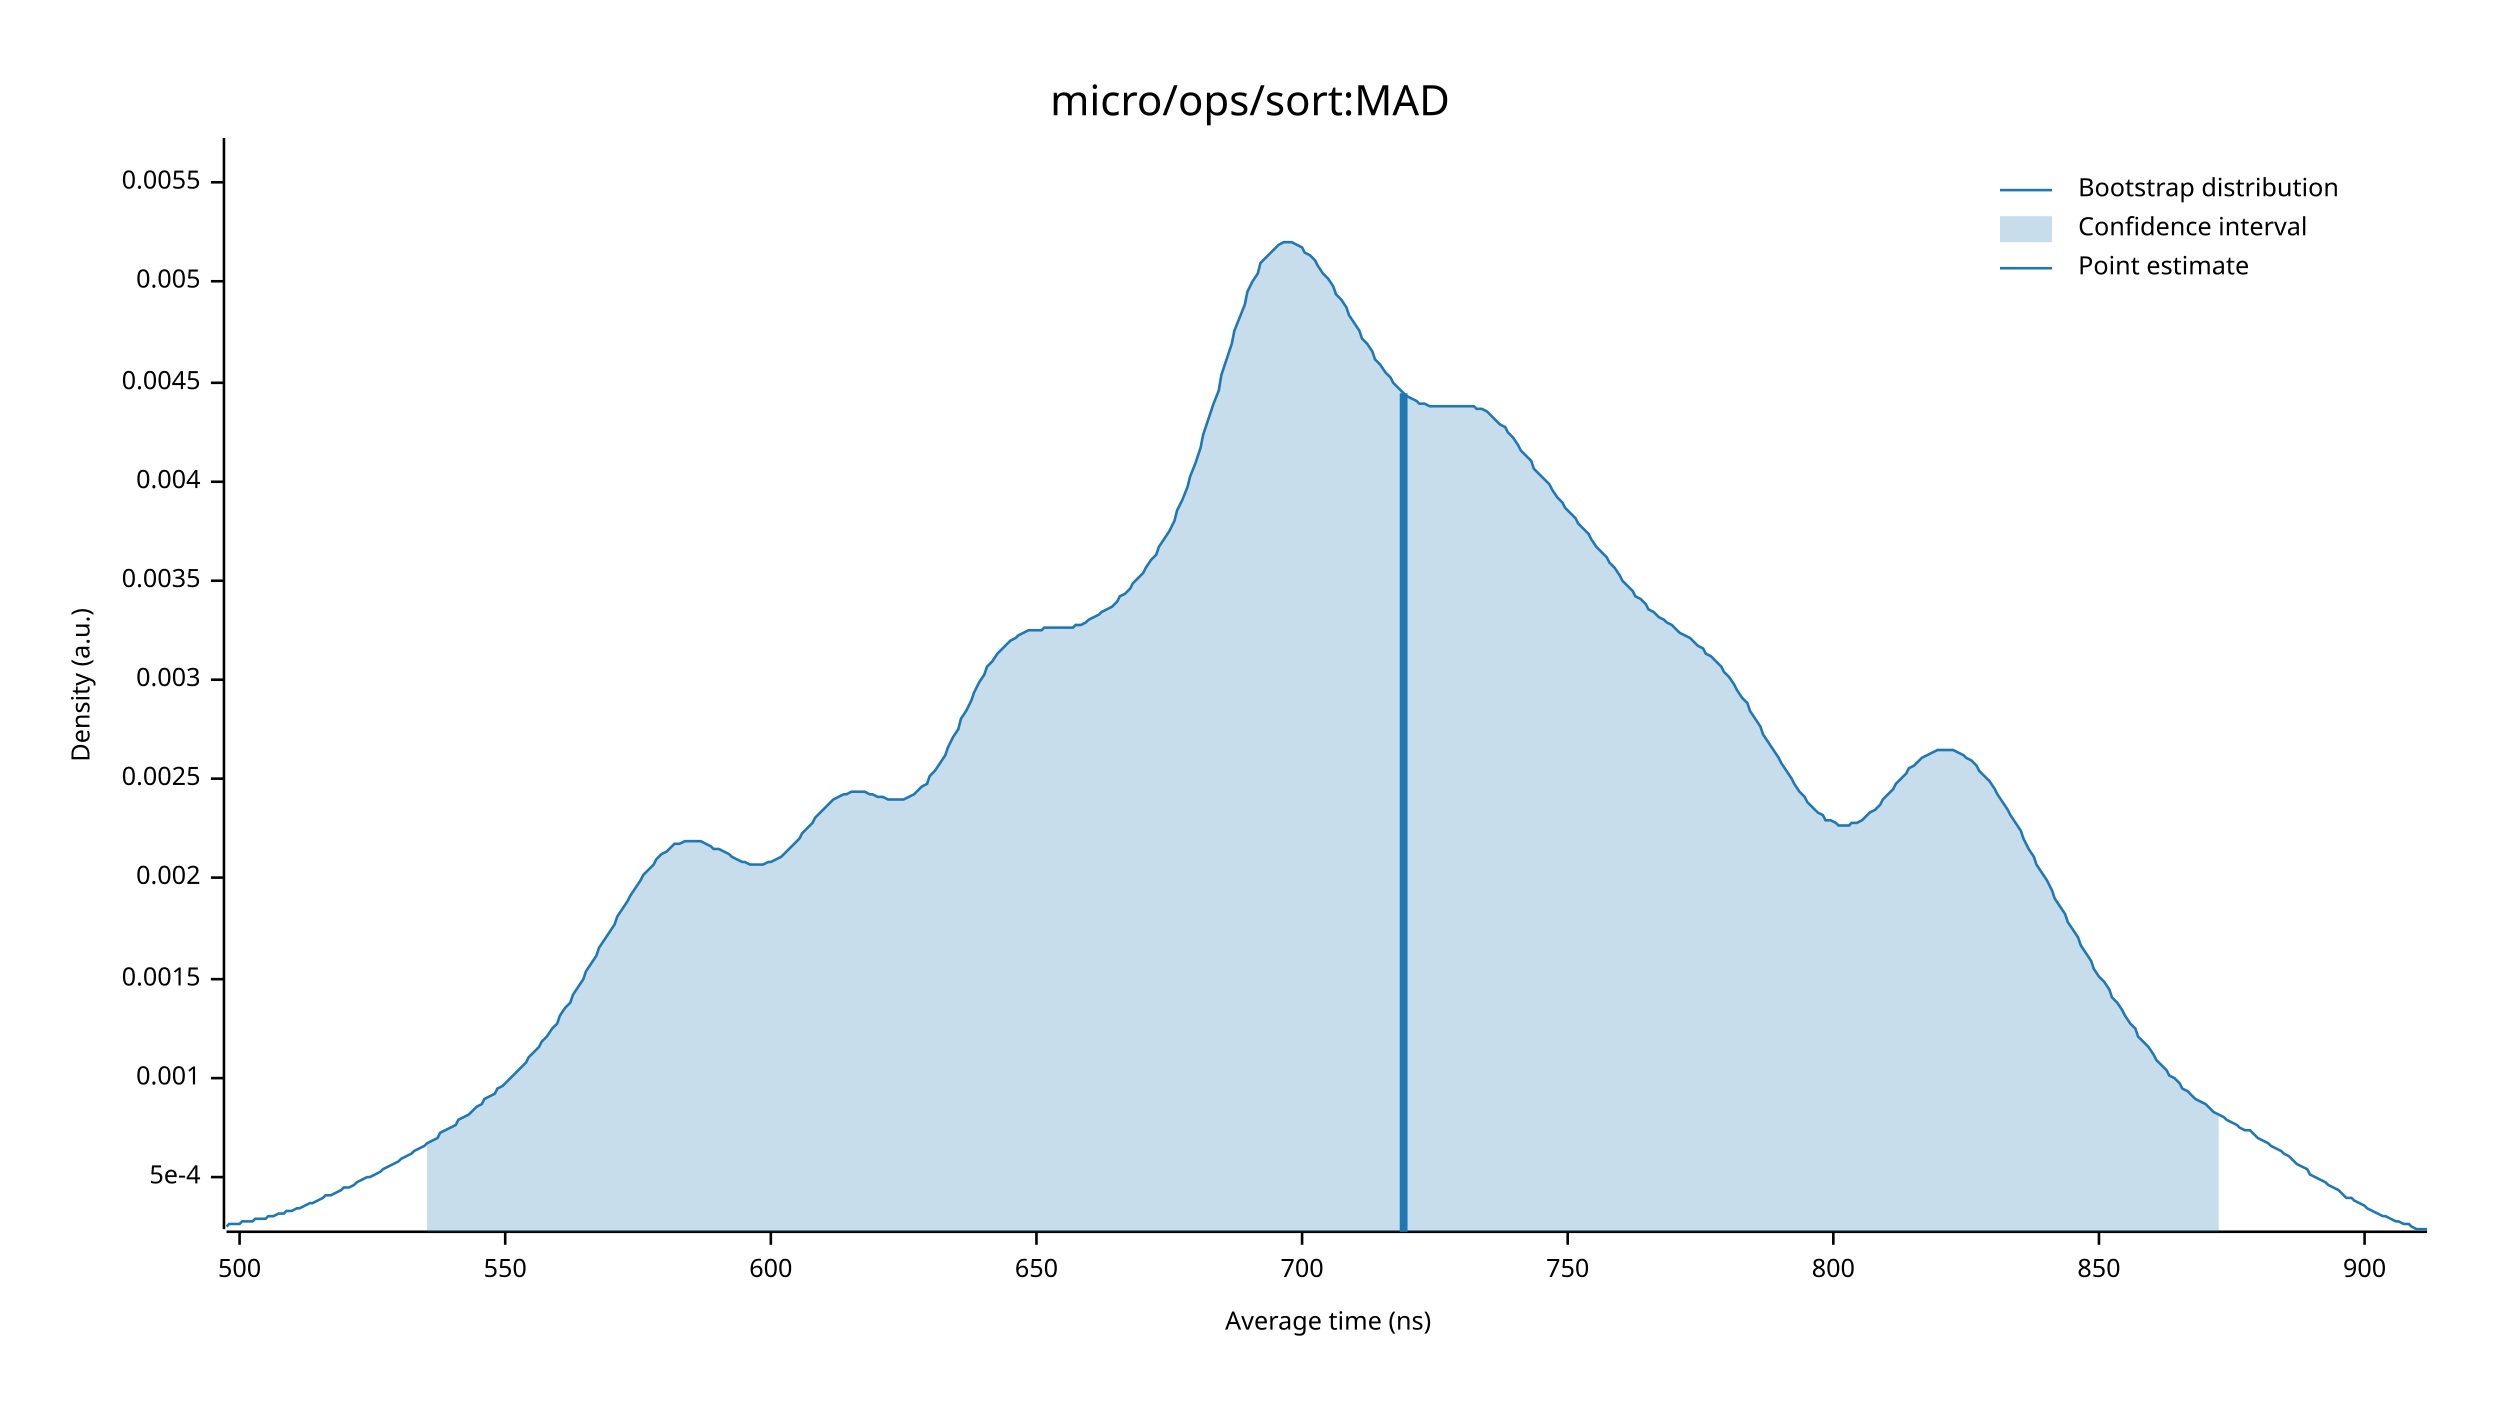
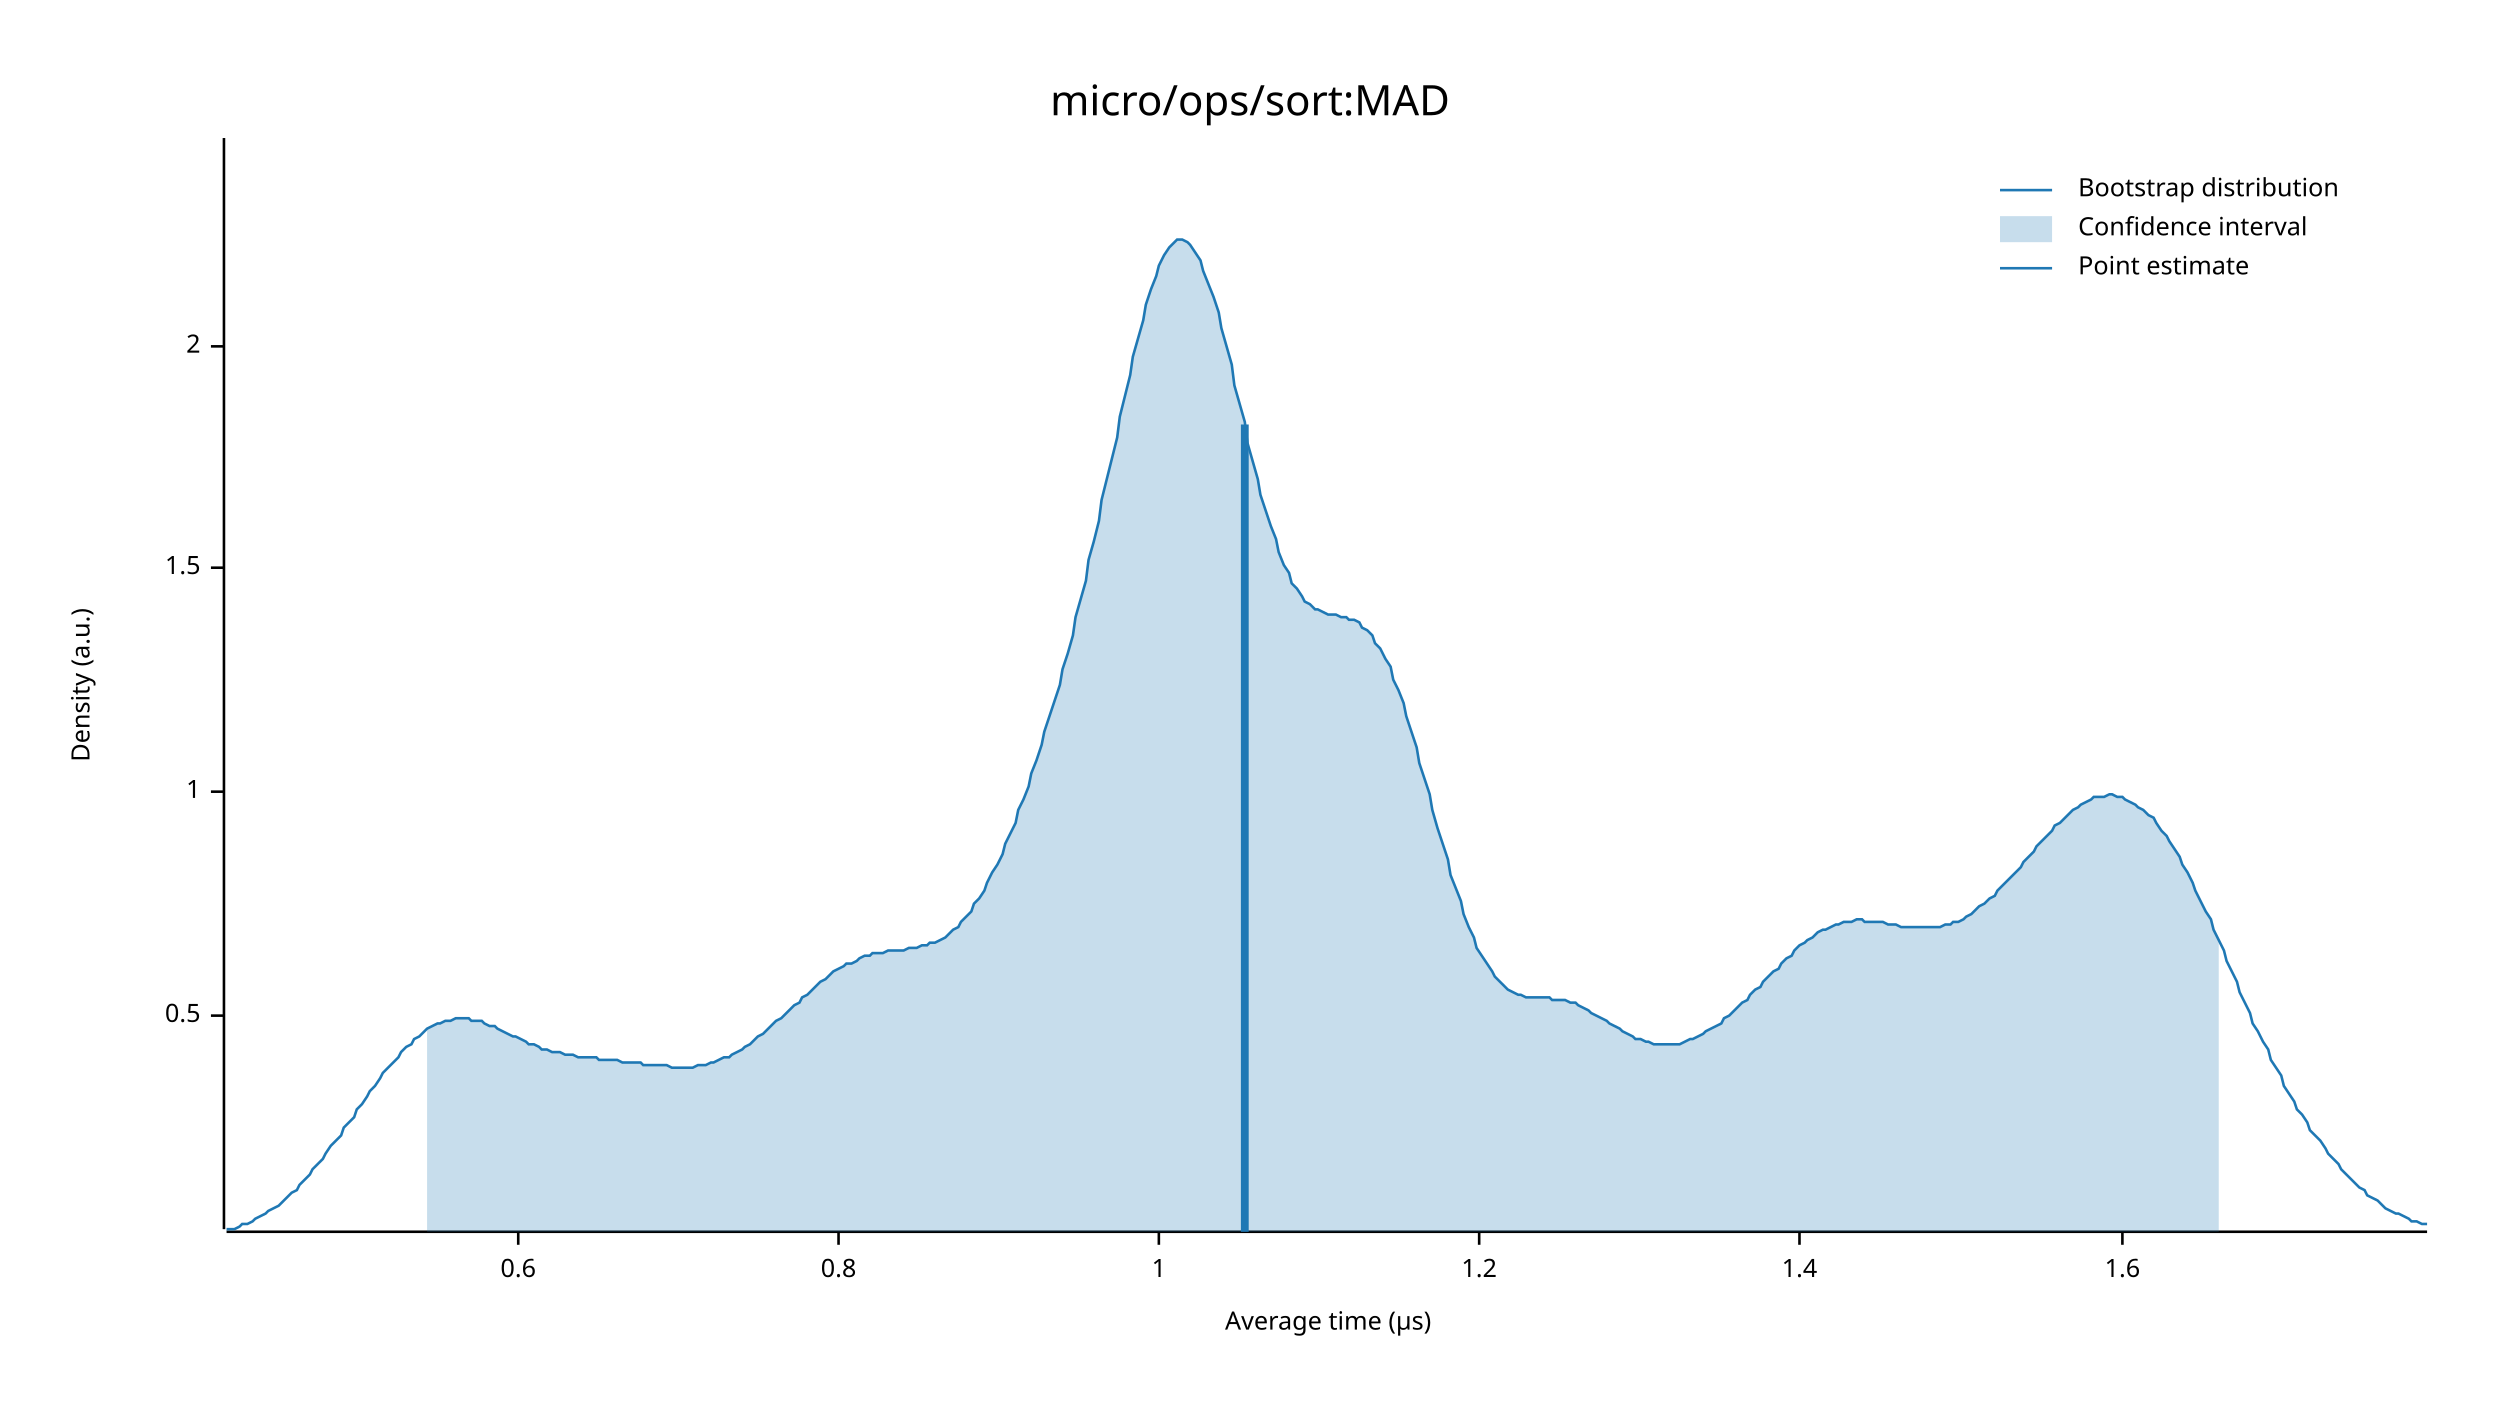
<svg xmlns="http://www.w3.org/2000/svg" width="960" height="540" viewBox="0 0 960 540">
  <text x="480" y="32" dy="0.76em" text-anchor="middle" font-family="sans-serif" font-size="16.129" opacity="1" fill="#000000">
micro/ops/sort:MAD
</text>
  <text x="27" y="263" dy="0.76em" text-anchor="middle" font-family="sans-serif" font-size="9.677" opacity="1" fill="#000000" transform="rotate(270, 27, 263)">
Density (a.u.)
</text>
  <text x="510" y="513" dy="-0.5ex" text-anchor="middle" font-family="sans-serif" font-size="9.677" opacity="1" fill="#000000">
- Average time (ns)
+ Average time (µs)
</text>
  <polyline fill="none" opacity="1" stroke="#000000" stroke-width="1" points="86,53 86,472 " />
-   <text x="77" y="452" dy="0.5ex" text-anchor="end" font-family="sans-serif" font-size="9.677" opacity="1" fill="#000000">
- 5e-4
+   <text x="77" y="390" dy="0.5ex" text-anchor="end" font-family="sans-serif" font-size="9.677" opacity="1" fill="#000000">
+ 0.5
</text>
-   <polyline fill="none" opacity="1" stroke="#000000" stroke-width="1" points="81,452 86,452 " />
-   <text x="77" y="414" dy="0.5ex" text-anchor="end" font-family="sans-serif" font-size="9.677" opacity="1" fill="#000000">
- 0.001
+   <polyline fill="none" opacity="1" stroke="#000000" stroke-width="1" points="81,390 86,390 " />
+   <text x="77" y="304" dy="0.5ex" text-anchor="end" font-family="sans-serif" font-size="9.677" opacity="1" fill="#000000">
+ 1
</text>
-   <polyline fill="none" opacity="1" stroke="#000000" stroke-width="1" points="81,414 86,414 " />
-   <text x="77" y="376" dy="0.5ex" text-anchor="end" font-family="sans-serif" font-size="9.677" opacity="1" fill="#000000">
- 0.0015
+   <polyline fill="none" opacity="1" stroke="#000000" stroke-width="1" points="81,304 86,304 " />
+   <text x="77" y="218" dy="0.5ex" text-anchor="end" font-family="sans-serif" font-size="9.677" opacity="1" fill="#000000">
+ 1.5
</text>
-   <polyline fill="none" opacity="1" stroke="#000000" stroke-width="1" points="81,376 86,376 " />
-   <text x="77" y="337" dy="0.5ex" text-anchor="end" font-family="sans-serif" font-size="9.677" opacity="1" fill="#000000">
- 0.002
+   <polyline fill="none" opacity="1" stroke="#000000" stroke-width="1" points="81,218 86,218 " />
+   <text x="77" y="133" dy="0.5ex" text-anchor="end" font-family="sans-serif" font-size="9.677" opacity="1" fill="#000000">
+ 2
</text>
-   <polyline fill="none" opacity="1" stroke="#000000" stroke-width="1" points="81,337 86,337 " />
-   <text x="77" y="299" dy="0.5ex" text-anchor="end" font-family="sans-serif" font-size="9.677" opacity="1" fill="#000000">
- 0.0025
+   <polyline fill="none" opacity="1" stroke="#000000" stroke-width="1" points="81,133 86,133 " />
+   <polyline fill="none" opacity="1" stroke="#000000" stroke-width="1" points="87,473 932,473 " />
+   <text x="199" y="483" dy="0.76em" text-anchor="middle" font-family="sans-serif" font-size="9.677" opacity="1" fill="#000000">
+ 0.6
</text>
-   <polyline fill="none" opacity="1" stroke="#000000" stroke-width="1" points="81,299 86,299 " />
-   <text x="77" y="261" dy="0.5ex" text-anchor="end" font-family="sans-serif" font-size="9.677" opacity="1" fill="#000000">
- 0.003
+   <polyline fill="none" opacity="1" stroke="#000000" stroke-width="1" points="199,473 199,478 " />
+   <text x="322" y="483" dy="0.76em" text-anchor="middle" font-family="sans-serif" font-size="9.677" opacity="1" fill="#000000">
+ 0.8
</text>
-   <polyline fill="none" opacity="1" stroke="#000000" stroke-width="1" points="81,261 86,261 " />
-   <text x="77" y="223" dy="0.5ex" text-anchor="end" font-family="sans-serif" font-size="9.677" opacity="1" fill="#000000">
- 0.0035
+   <polyline fill="none" opacity="1" stroke="#000000" stroke-width="1" points="322,473 322,478 " />
+   <text x="445" y="483" dy="0.76em" text-anchor="middle" font-family="sans-serif" font-size="9.677" opacity="1" fill="#000000">
+ 1
</text>
-   <polyline fill="none" opacity="1" stroke="#000000" stroke-width="1" points="81,223 86,223 " />
-   <text x="77" y="185" dy="0.5ex" text-anchor="end" font-family="sans-serif" font-size="9.677" opacity="1" fill="#000000">
- 0.004
+   <polyline fill="none" opacity="1" stroke="#000000" stroke-width="1" points="445,473 445,478 " />
+   <text x="568" y="483" dy="0.76em" text-anchor="middle" font-family="sans-serif" font-size="9.677" opacity="1" fill="#000000">
+ 1.2
</text>
-   <polyline fill="none" opacity="1" stroke="#000000" stroke-width="1" points="81,185 86,185 " />
-   <text x="77" y="147" dy="0.5ex" text-anchor="end" font-family="sans-serif" font-size="9.677" opacity="1" fill="#000000">
- 0.0045
+   <polyline fill="none" opacity="1" stroke="#000000" stroke-width="1" points="568,473 568,478 " />
+   <text x="691" y="483" dy="0.76em" text-anchor="middle" font-family="sans-serif" font-size="9.677" opacity="1" fill="#000000">
+ 1.4
</text>
-   <polyline fill="none" opacity="1" stroke="#000000" stroke-width="1" points="81,147 86,147 " />
-   <text x="77" y="108" dy="0.5ex" text-anchor="end" font-family="sans-serif" font-size="9.677" opacity="1" fill="#000000">
- 0.005
+   <polyline fill="none" opacity="1" stroke="#000000" stroke-width="1" points="691,473 691,478 " />
+   <text x="815" y="483" dy="0.76em" text-anchor="middle" font-family="sans-serif" font-size="9.677" opacity="1" fill="#000000">
+ 1.6
</text>
-   <polyline fill="none" opacity="1" stroke="#000000" stroke-width="1" points="81,108 86,108 " />
-   <text x="77" y="70" dy="0.5ex" text-anchor="end" font-family="sans-serif" font-size="9.677" opacity="1" fill="#000000">
- 0.0055
- </text>
-   <polyline fill="none" opacity="1" stroke="#000000" stroke-width="1" points="81,70 86,70 " />
-   <polyline fill="none" opacity="1" stroke="#000000" stroke-width="1" points="87,473 932,473 " />
-   <text x="92" y="483" dy="0.76em" text-anchor="middle" font-family="sans-serif" font-size="9.677" opacity="1" fill="#000000">
- 500
- </text>
-   <polyline fill="none" opacity="1" stroke="#000000" stroke-width="1" points="92,473 92,478 " />
-   <text x="194" y="483" dy="0.76em" text-anchor="middle" font-family="sans-serif" font-size="9.677" opacity="1" fill="#000000">
- 550
- </text>
-   <polyline fill="none" opacity="1" stroke="#000000" stroke-width="1" points="194,473 194,478 " />
-   <text x="296" y="483" dy="0.76em" text-anchor="middle" font-family="sans-serif" font-size="9.677" opacity="1" fill="#000000">
- 600
- </text>
-   <polyline fill="none" opacity="1" stroke="#000000" stroke-width="1" points="296,473 296,478 " />
-   <text x="398" y="483" dy="0.76em" text-anchor="middle" font-family="sans-serif" font-size="9.677" opacity="1" fill="#000000">
- 650
- </text>
-   <polyline fill="none" opacity="1" stroke="#000000" stroke-width="1" points="398,473 398,478 " />
-   <text x="500" y="483" dy="0.76em" text-anchor="middle" font-family="sans-serif" font-size="9.677" opacity="1" fill="#000000">
- 700
- </text>
-   <polyline fill="none" opacity="1" stroke="#000000" stroke-width="1" points="500,473 500,478 " />
-   <text x="602" y="483" dy="0.76em" text-anchor="middle" font-family="sans-serif" font-size="9.677" opacity="1" fill="#000000">
- 750
- </text>
-   <polyline fill="none" opacity="1" stroke="#000000" stroke-width="1" points="602,473 602,478 " />
-   <text x="704" y="483" dy="0.76em" text-anchor="middle" font-family="sans-serif" font-size="9.677" opacity="1" fill="#000000">
- 800
- </text>
-   <polyline fill="none" opacity="1" stroke="#000000" stroke-width="1" points="704,473 704,478 " />
-   <text x="806" y="483" dy="0.76em" text-anchor="middle" font-family="sans-serif" font-size="9.677" opacity="1" fill="#000000">
- 850
- </text>
-   <polyline fill="none" opacity="1" stroke="#000000" stroke-width="1" points="806,473 806,478 " />
-   <text x="908" y="483" dy="0.76em" text-anchor="middle" font-family="sans-serif" font-size="9.677" opacity="1" fill="#000000">
- 900
- </text>
-   <polyline fill="none" opacity="1" stroke="#000000" stroke-width="1" points="908,473 908,478 " />
-   <polyline fill="none" opacity="1" stroke="#1F78B4" stroke-width="1" points="87,471 88,470 90,470 92,470 93,469 95,469 97,469 98,468 100,468 102,468 103,467 105,467 107,466 109,466 110,465 112,465 114,464 115,464 117,463 119,462 120,462 122,461 124,460 125,459 127,459 129,458 131,457 132,456 134,456 136,455 137,454 139,453 141,452 142,452 144,451 146,450 147,449 149,448 151,447 153,446 154,445 156,444 158,443 159,442 161,441 163,440 164,439 166,438 168,437 169,435 171,434 173,433 175,432 176,430 178,429 180,428 181,427 183,425 185,424 186,422 188,421 190,420 191,418 193,417 195,415 197,413 198,412 200,410 202,408 203,406 205,404 207,402 208,400 210,398 212,395 214,393 215,390 217,387 219,385 220,382 222,379 224,376 225,373 227,370 229,367 230,364 232,361 234,358 236,355 237,352 239,349 241,346 242,344 244,341 246,338 247,336 249,334 251,332 252,330 254,328 256,327 258,325 259,324 261,324 263,323 264,323 266,323 268,323 269,323 271,324 273,325 274,326 276,326 278,327 280,328 281,329 283,330 285,331 286,331 288,332 290,332 291,332 293,332 295,331 296,331 298,330 300,329 302,327 303,326 305,324 307,322 308,320 310,318 312,316 313,314 315,312 317,310 318,309 320,307 322,306 324,305 325,305 327,304 329,304 330,304 332,304 334,305 335,305 337,306 339,306 341,307 342,307 344,307 346,307 347,307 349,306 351,305 352,304 354,302 356,301 357,298 359,296 361,293 363,290 364,287 366,283 368,280 369,276 371,273 373,269 374,266 376,262 378,259 379,256 381,254 383,251 385,249 386,248 388,246 390,245 391,244 393,243 395,242 396,242 398,242 400,242 401,241 403,241 405,241 407,241 408,241 410,241 412,241 413,240 415,240 417,239 418,238 420,237 422,236 423,235 425,234 427,233 429,231 430,229 432,228 434,226 435,224 437,222 439,220 440,218 442,215 444,213 445,210 447,207 449,204 451,200 452,196 454,192 456,187 457,183 459,178 461,172 462,167 464,161 466,155 468,150 469,144 471,138 473,132 474,127 476,122 478,117 479,112 481,108 483,105 484,101 486,99 488,97 490,95 491,94 493,93 495,93 496,93 498,94 500,95 501,97 503,98 505,100 506,102 508,105 510,107 512,110 513,113 515,115 517,118 518,121 520,124 522,127 523,130 525,132 527,135 528,138 530,140 532,143 534,145 535,147 537,149 539,151 540,152 542,153 544,154 545,155 547,155 549,156 550,156 552,156 554,156 556,156 557,156 559,156 561,156 562,156 564,156 566,156 567,157 569,157 571,158 573,160 574,161 576,163 578,164 579,166 581,168 583,171 584,173 586,175 588,177 589,180 591,182 593,184 595,186 596,188 598,191 600,193 601,195 603,197 605,199 606,201 608,203 610,205 611,207 613,210 615,212 617,214 618,216 620,218 622,221 623,223 625,225 627,227 628,229 630,230 632,232 633,234 635,235 637,237 639,238 640,239 642,240 644,242 645,243 647,244 649,245 650,246 652,248 654,249 655,251 657,252 659,254 661,256 662,258 664,260 666,263 667,265 669,268 671,270 672,273 674,276 676,279 677,282 679,285 681,288 683,291 684,293 686,296 688,299 689,301 691,304 693,306 694,308 696,310 698,312 700,313 701,315 703,315 705,316 706,317 708,317 710,317 711,316 713,316 715,315 716,314 718,312 720,311 722,309 723,307 725,305 727,303 728,301 730,299 732,297 733,295 735,294 737,292 738,291 740,290 742,289 744,288 745,288 747,288 749,288 750,288 752,289 754,290 755,291 757,292 759,294 760,296 762,298 764,300 766,303 767,305 769,308 771,311 772,313 774,316 776,319 777,322 779,326 781,329 782,332 784,335 786,338 788,342 789,345 791,348 793,351 794,354 796,357 798,360 799,363 801,366 803,369 804,372 806,375 808,377 810,380 811,383 813,385 815,388 816,390 818,393 820,395 821,398 823,400 825,402 827,405 828,407 830,409 832,411 833,413 835,414 837,416 838,418 840,419 842,421 843,422 845,423 847,424 849,426 850,427 852,428 854,429 855,430 857,431 859,432 860,433 862,434 864,434 865,435 867,437 869,438 871,439 872,440 874,441 876,442 877,443 879,444 881,446 882,447 884,448 886,449 887,451 889,452 891,453 893,454 894,455 896,456 898,457 899,458 901,460 903,460 904,461 906,462 908,463 909,464 911,465 913,466 915,467 916,467 918,468 920,469 921,469 923,470 925,470 926,471 928,472 930,472 932,472 " />
-   <polygon opacity="0.25" fill="#1F78B4" points="164,439 166,438 168,437 169,435 171,434 173,433 175,432 176,430 178,429 180,428 181,427 183,425 185,424 186,422 188,421 190,420 191,418 193,417 195,415 197,413 198,412 200,410 202,408 203,406 205,404 207,402 208,400 210,398 212,395 214,393 215,390 217,387 219,385 220,382 222,379 224,376 225,373 227,370 229,367 230,364 232,361 234,358 236,355 237,352 239,349 241,346 242,344 244,341 246,338 247,336 249,334 251,332 252,330 254,328 256,327 258,325 259,324 261,324 263,323 264,323 266,323 268,323 269,323 271,324 273,325 274,326 276,326 278,327 280,328 281,329 283,330 285,331 286,331 288,332 290,332 291,332 293,332 295,331 296,331 298,330 300,329 302,327 303,326 305,324 307,322 308,320 310,318 312,316 313,314 315,312 317,310 318,309 320,307 322,306 324,305 325,305 327,304 329,304 330,304 332,304 334,305 335,305 337,306 339,306 341,307 342,307 344,307 346,307 347,307 349,306 351,305 352,304 354,302 356,301 357,298 359,296 361,293 363,290 364,287 366,283 368,280 369,276 371,273 373,269 374,266 376,262 378,259 379,256 381,254 383,251 385,249 386,248 388,246 390,245 391,244 393,243 395,242 396,242 398,242 400,242 401,241 403,241 405,241 407,241 408,241 410,241 412,241 413,240 415,240 417,239 418,238 420,237 422,236 423,235 425,234 427,233 429,231 430,229 432,228 434,226 435,224 437,222 439,220 440,218 442,215 444,213 445,210 447,207 449,204 451,200 452,196 454,192 456,187 457,183 459,178 461,172 462,167 464,161 466,155 468,150 469,144 471,138 473,132 474,127 476,122 478,117 479,112 481,108 483,105 484,101 486,99 488,97 490,95 491,94 493,93 495,93 496,93 498,94 500,95 501,97 503,98 505,100 506,102 508,105 510,107 512,110 513,113 515,115 517,118 518,121 520,124 522,127 523,130 525,132 527,135 528,138 530,140 532,143 534,145 535,147 537,149 539,151 540,152 542,153 544,154 545,155 547,155 549,156 550,156 552,156 554,156 556,156 557,156 559,156 561,156 562,156 564,156 566,156 567,157 569,157 571,158 573,160 574,161 576,163 578,164 579,166 581,168 583,171 584,173 586,175 588,177 589,180 591,182 593,184 595,186 596,188 598,191 600,193 601,195 603,197 605,199 606,201 608,203 610,205 611,207 613,210 615,212 617,214 618,216 620,218 622,221 623,223 625,225 627,227 628,229 630,230 632,232 633,234 635,235 637,237 639,238 640,239 642,240 644,242 645,243 647,244 649,245 650,246 652,248 654,249 655,251 657,252 659,254 661,256 662,258 664,260 666,263 667,265 669,268 671,270 672,273 674,276 676,279 677,282 679,285 681,288 683,291 684,293 686,296 688,299 689,301 691,304 693,306 694,308 696,310 698,312 700,313 701,315 703,315 705,316 706,317 708,317 710,317 711,316 713,316 715,315 716,314 718,312 720,311 722,309 723,307 725,305 727,303 728,301 730,299 732,297 733,295 735,294 737,292 738,291 740,290 742,289 744,288 745,288 747,288 749,288 750,288 752,289 754,290 755,291 757,292 759,294 760,296 762,298 764,300 766,303 767,305 769,308 771,311 772,313 774,316 776,319 777,322 779,326 781,329 782,332 784,335 786,338 788,342 789,345 791,348 793,351 794,354 796,357 798,360 799,363 801,366 803,369 804,372 806,375 808,377 810,380 811,383 813,385 815,388 816,390 818,393 820,395 821,398 823,400 825,402 827,405 828,407 830,409 832,411 833,413 835,414 837,416 838,418 840,419 842,421 843,422 845,423 847,424 849,426 850,427 852,428 852,473 164,473 " />
-   <polyline fill="none" opacity="1" stroke="#1F78B4" stroke-width="3" points="539,473 539,151 " />
+   <polyline fill="none" opacity="1" stroke="#000000" stroke-width="1" points="815,473 815,478 " />
+   <polyline fill="none" opacity="1" stroke="#1F78B4" stroke-width="1" points="87,472 88,472 90,472 92,471 93,470 95,470 97,469 98,468 100,467 102,466 103,465 105,464 107,463 109,461 110,460 112,458 114,457 115,455 117,453 119,451 120,449 122,447 124,445 125,443 127,440 129,438 131,436 132,433 134,431 136,429 137,426 139,424 141,421 142,419 144,417 146,414 147,412 149,410 151,408 153,406 154,404 156,402 158,401 159,399 161,398 163,396 164,395 166,394 168,393 169,393 171,392 173,392 175,391 176,391 178,391 180,391 181,392 183,392 185,392 186,393 188,394 190,394 191,395 193,396 195,397 197,398 198,398 200,399 202,400 203,401 205,401 207,402 208,403 210,403 212,404 214,404 215,404 217,405 219,405 220,405 222,406 224,406 225,406 227,406 229,406 230,407 232,407 234,407 236,407 237,407 239,408 241,408 242,408 244,408 246,408 247,409 249,409 251,409 252,409 254,409 256,409 258,410 259,410 261,410 263,410 264,410 266,410 268,409 269,409 271,409 273,408 274,408 276,407 278,406 280,406 281,405 283,404 285,403 286,402 288,401 290,399 291,398 293,397 295,395 296,394 298,392 300,391 302,389 303,388 305,386 307,385 308,383 310,382 312,380 313,379 315,377 317,376 318,375 320,373 322,372 324,371 325,370 327,370 329,369 330,368 332,367 334,367 335,366 337,366 339,366 341,365 342,365 344,365 346,365 347,365 349,364 351,364 352,364 354,363 356,363 357,362 359,362 361,361 363,360 364,359 366,357 368,356 369,354 371,352 373,350 374,347 376,345 378,342 379,339 381,335 383,332 385,328 386,324 388,320 390,316 391,311 393,307 395,302 396,297 398,292 400,286 401,281 403,275 405,269 407,263 408,257 410,251 412,244 413,237 415,230 417,223 418,215 420,208 422,200 423,192 425,184 427,176 429,168 430,160 432,152 434,144 435,137 437,130 439,123 440,117 442,111 444,106 445,102 447,98 449,95 451,93 452,92 454,92 456,93 457,94 459,97 461,100 462,104 464,109 466,114 468,120 469,126 471,133 473,140 474,148 476,155 478,162 479,170 481,177 483,184 484,190 486,196 488,202 490,207 491,212 493,217 495,220 496,224 498,226 500,229 501,231 503,232 505,234 506,234 508,235 510,236 512,236 513,236 515,237 517,237 518,238 520,238 522,239 523,241 525,242 527,244 528,247 530,249 532,253 534,256 535,261 537,265 539,270 540,275 542,281 544,287 545,293 547,299 549,305 550,311 552,318 554,324 556,330 557,336 559,341 561,346 562,351 564,356 566,360 567,364 569,367 571,370 573,373 574,375 576,377 578,379 579,380 581,381 583,382 584,382 586,383 588,383 589,383 591,383 593,383 595,383 596,384 598,384 600,384 601,384 603,385 605,385 606,386 608,387 610,388 611,389 613,390 615,391 617,392 618,393 620,394 622,395 623,396 625,397 627,398 628,399 630,399 632,400 633,400 635,401 637,401 639,401 640,401 642,401 644,401 645,401 647,400 649,399 650,399 652,398 654,397 655,396 657,395 659,394 661,393 662,391 664,390 666,388 667,387 669,385 671,384 672,382 674,380 676,379 677,377 679,375 681,373 683,372 684,370 686,368 688,367 689,365 691,363 693,362 694,361 696,360 698,358 700,357 701,357 703,356 705,355 706,355 708,354 710,354 711,354 713,353 715,353 716,354 718,354 720,354 722,354 723,354 725,355 727,355 728,355 730,356 732,356 733,356 735,356 737,356 738,356 740,356 742,356 744,356 745,356 747,355 749,355 750,354 752,354 754,353 755,352 757,351 759,349 760,348 762,347 764,345 766,344 767,342 769,340 771,338 772,337 774,335 776,333 777,331 779,329 781,327 782,325 784,323 786,321 788,319 789,317 791,316 793,314 794,313 796,311 798,310 799,309 801,308 803,307 804,306 806,306 808,306 810,305 811,305 813,306 815,306 816,307 818,308 820,309 821,310 823,311 825,313 827,314 828,316 830,319 832,321 833,323 835,326 837,329 838,332 840,335 842,339 843,342 845,346 847,350 849,353 850,357 852,361 854,365 855,369 857,373 859,377 860,381 862,385 864,389 865,393 867,396 869,400 871,403 872,407 874,410 876,413 877,417 879,420 881,423 882,426 884,428 886,431 887,434 889,436 891,438 893,441 894,443 896,445 898,447 899,449 901,451 903,453 904,454 906,456 908,457 909,459 911,460 913,461 915,463 916,464 918,465 920,466 921,466 923,467 925,468 926,469 928,469 930,470 932,470 " />
+   <polygon opacity="0.25" fill="#1F78B4" points="164,395 166,394 168,393 169,393 171,392 173,392 175,391 176,391 178,391 180,391 181,392 183,392 185,392 186,393 188,394 190,394 191,395 193,396 195,397 197,398 198,398 200,399 202,400 203,401 205,401 207,402 208,403 210,403 212,404 214,404 215,404 217,405 219,405 220,405 222,406 224,406 225,406 227,406 229,406 230,407 232,407 234,407 236,407 237,407 239,408 241,408 242,408 244,408 246,408 247,409 249,409 251,409 252,409 254,409 256,409 258,410 259,410 261,410 263,410 264,410 266,410 268,409 269,409 271,409 273,408 274,408 276,407 278,406 280,406 281,405 283,404 285,403 286,402 288,401 290,399 291,398 293,397 295,395 296,394 298,392 300,391 302,389 303,388 305,386 307,385 308,383 310,382 312,380 313,379 315,377 317,376 318,375 320,373 322,372 324,371 325,370 327,370 329,369 330,368 332,367 334,367 335,366 337,366 339,366 341,365 342,365 344,365 346,365 347,365 349,364 351,364 352,364 354,363 356,363 357,362 359,362 361,361 363,360 364,359 366,357 368,356 369,354 371,352 373,350 374,347 376,345 378,342 379,339 381,335 383,332 385,328 386,324 388,320 390,316 391,311 393,307 395,302 396,297 398,292 400,286 401,281 403,275 405,269 407,263 408,257 410,251 412,244 413,237 415,230 417,223 418,215 420,208 422,200 423,192 425,184 427,176 429,168 430,160 432,152 434,144 435,137 437,130 439,123 440,117 442,111 444,106 445,102 447,98 449,95 451,93 452,92 454,92 456,93 457,94 459,97 461,100 462,104 464,109 466,114 468,120 469,126 471,133 473,140 474,148 476,155 478,162 479,170 481,177 483,184 484,190 486,196 488,202 490,207 491,212 493,217 495,220 496,224 498,226 500,229 501,231 503,232 505,234 506,234 508,235 510,236 512,236 513,236 515,237 517,237 518,238 520,238 522,239 523,241 525,242 527,244 528,247 530,249 532,253 534,256 535,261 537,265 539,270 540,275 542,281 544,287 545,293 547,299 549,305 550,311 552,318 554,324 556,330 557,336 559,341 561,346 562,351 564,356 566,360 567,364 569,367 571,370 573,373 574,375 576,377 578,379 579,380 581,381 583,382 584,382 586,383 588,383 589,383 591,383 593,383 595,383 596,384 598,384 600,384 601,384 603,385 605,385 606,386 608,387 610,388 611,389 613,390 615,391 617,392 618,393 620,394 622,395 623,396 625,397 627,398 628,399 630,399 632,400 633,400 635,401 637,401 639,401 640,401 642,401 644,401 645,401 647,400 649,399 650,399 652,398 654,397 655,396 657,395 659,394 661,393 662,391 664,390 666,388 667,387 669,385 671,384 672,382 674,380 676,379 677,377 679,375 681,373 683,372 684,370 686,368 688,367 689,365 691,363 693,362 694,361 696,360 698,358 700,357 701,357 703,356 705,355 706,355 708,354 710,354 711,354 713,353 715,353 716,354 718,354 720,354 722,354 723,354 725,355 727,355 728,355 730,356 732,356 733,356 735,356 737,356 738,356 740,356 742,356 744,356 745,356 747,355 749,355 750,354 752,354 754,353 755,352 757,351 759,349 760,348 762,347 764,345 766,344 767,342 769,340 771,338 772,337 774,335 776,333 777,331 779,329 781,327 782,325 784,323 786,321 788,319 789,317 791,316 793,314 794,313 796,311 798,310 799,309 801,308 803,307 804,306 806,306 808,306 810,305 811,305 813,306 815,306 816,307 818,308 820,309 821,310 823,311 825,313 827,314 828,316 830,319 832,321 833,323 835,326 837,329 838,332 840,335 842,339 843,342 845,346 847,350 849,353 850,357 852,361 852,473 164,473 " />
+   <polyline fill="none" opacity="1" stroke="#1F78B4" stroke-width="3" points="478,473 478,163 " />
  <text x="798" y="68" dy="0.76em" text-anchor="start" font-family="sans-serif" font-size="9.677" opacity="1" fill="#000000">
Bootstrap distribution
</text>
  <text x="798" y="83" dy="0.76em" text-anchor="start" font-family="sans-serif" font-size="9.677" opacity="1" fill="#000000">
Confidence interval
</text>
  <text x="798" y="98" dy="0.76em" text-anchor="start" font-family="sans-serif" font-size="9.677" opacity="1" fill="#000000">
Point estimate
</text>
  <polyline fill="none" opacity="1" stroke="#1F78B4" stroke-width="1" points="768,73 788,73 " />
  <rect x="768" y="83" width="20" height="10" opacity="0.25" fill="#1F78B4" stroke="none" />
  <polyline fill="none" opacity="1" stroke="#1F78B4" stroke-width="1" points="768,103 788,103 " />
</svg>
